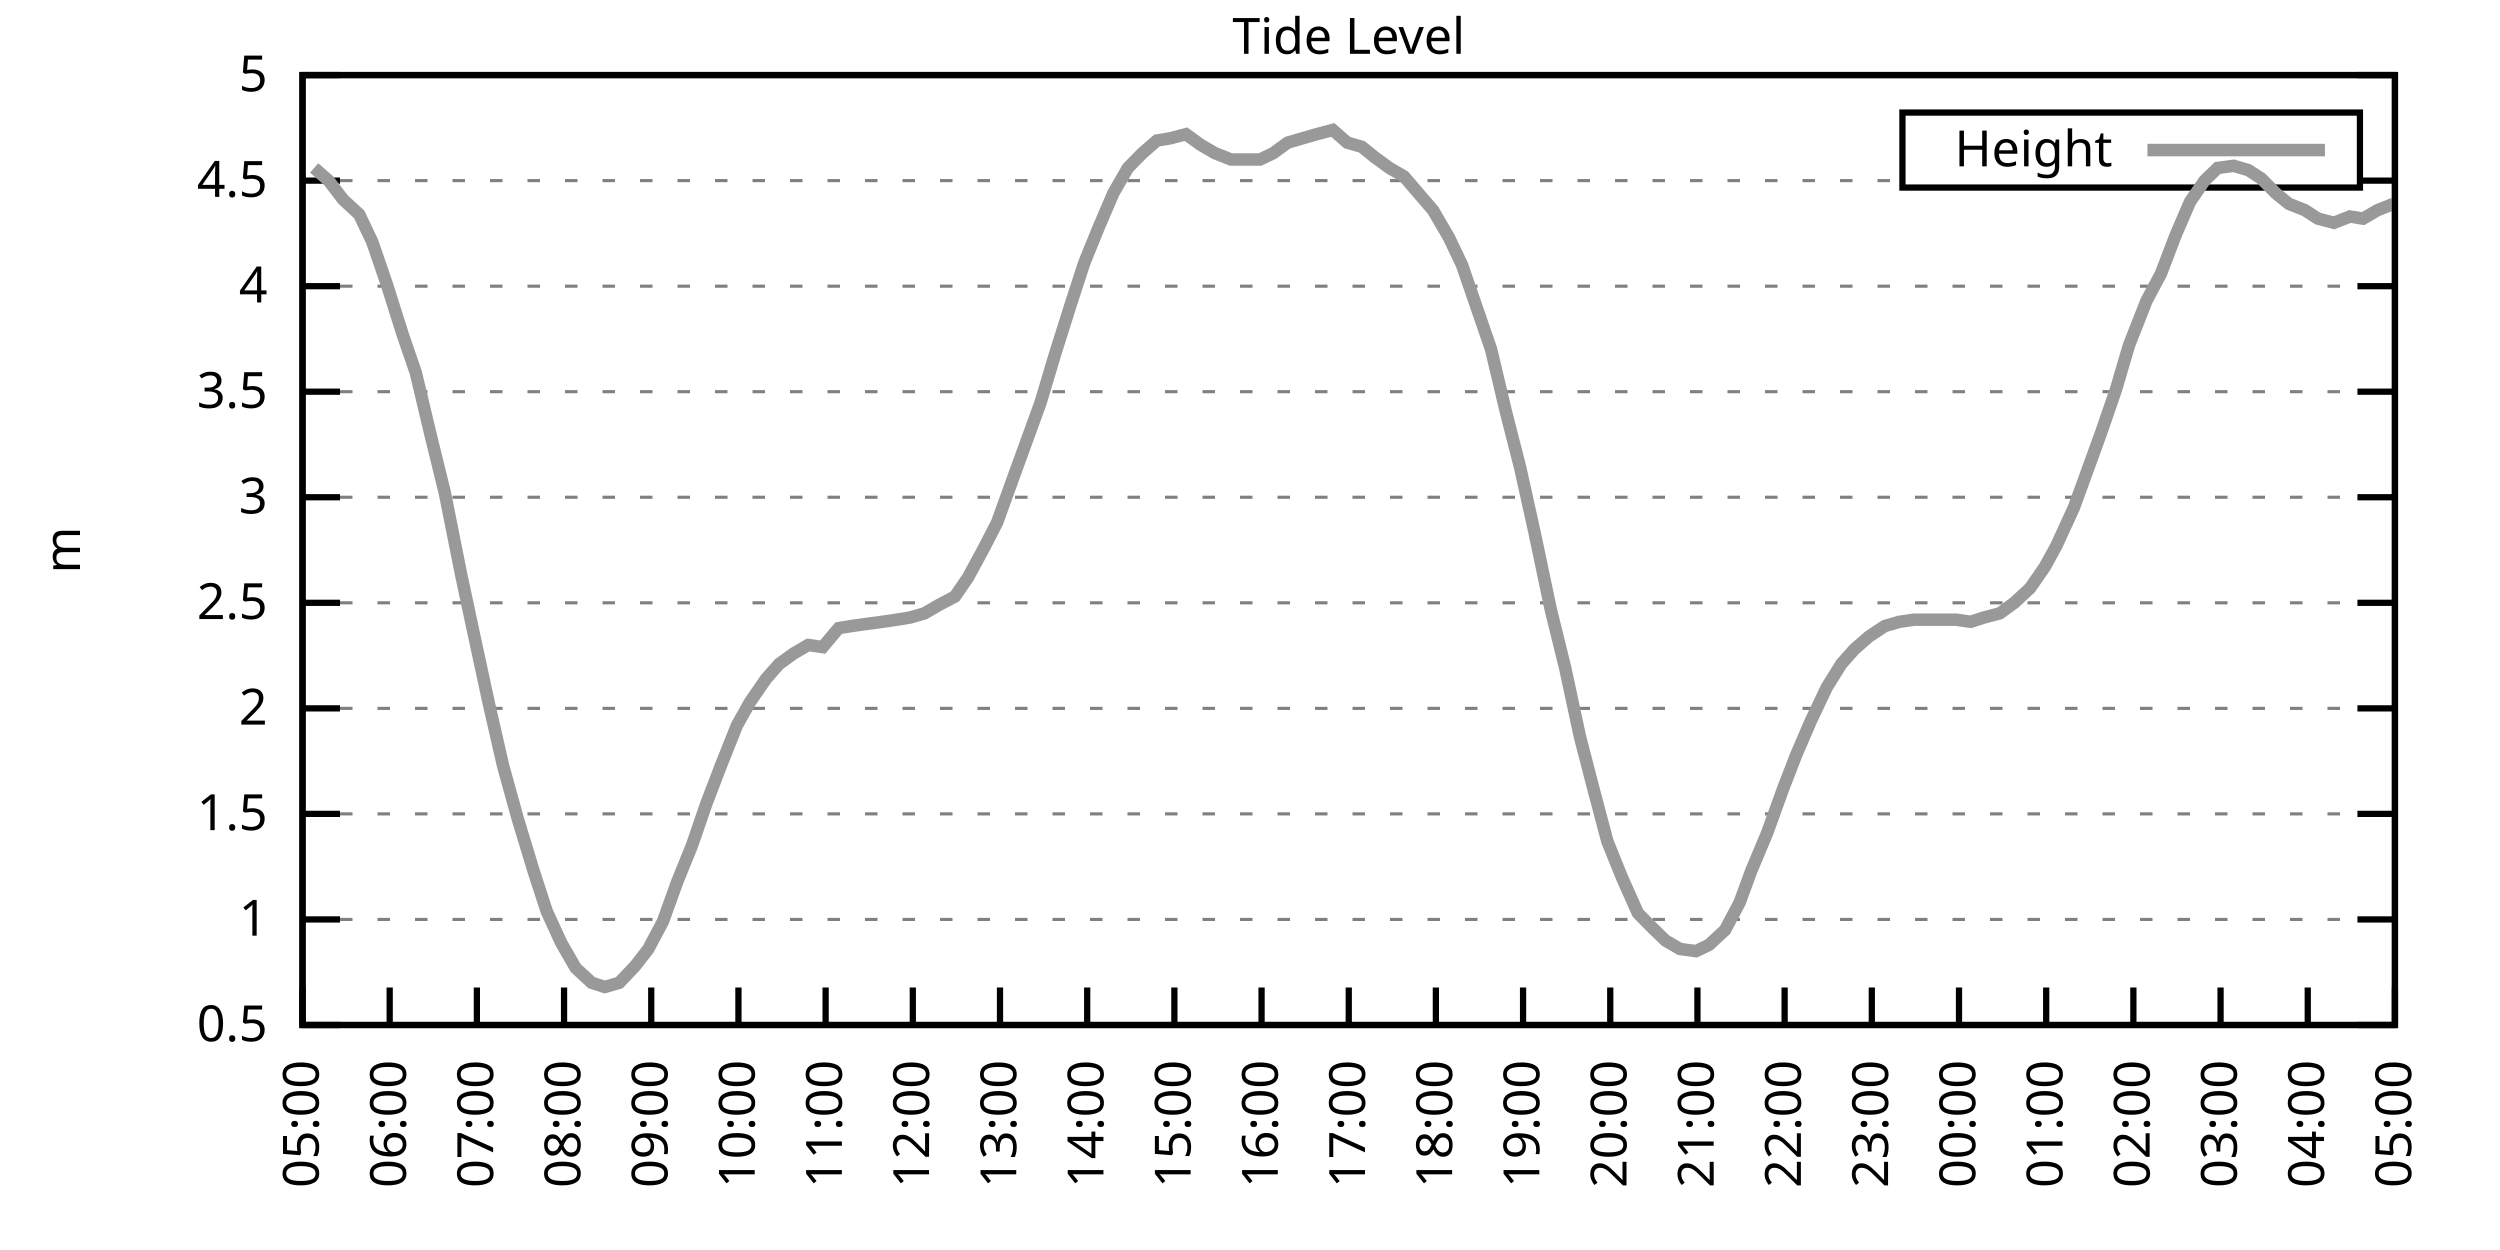
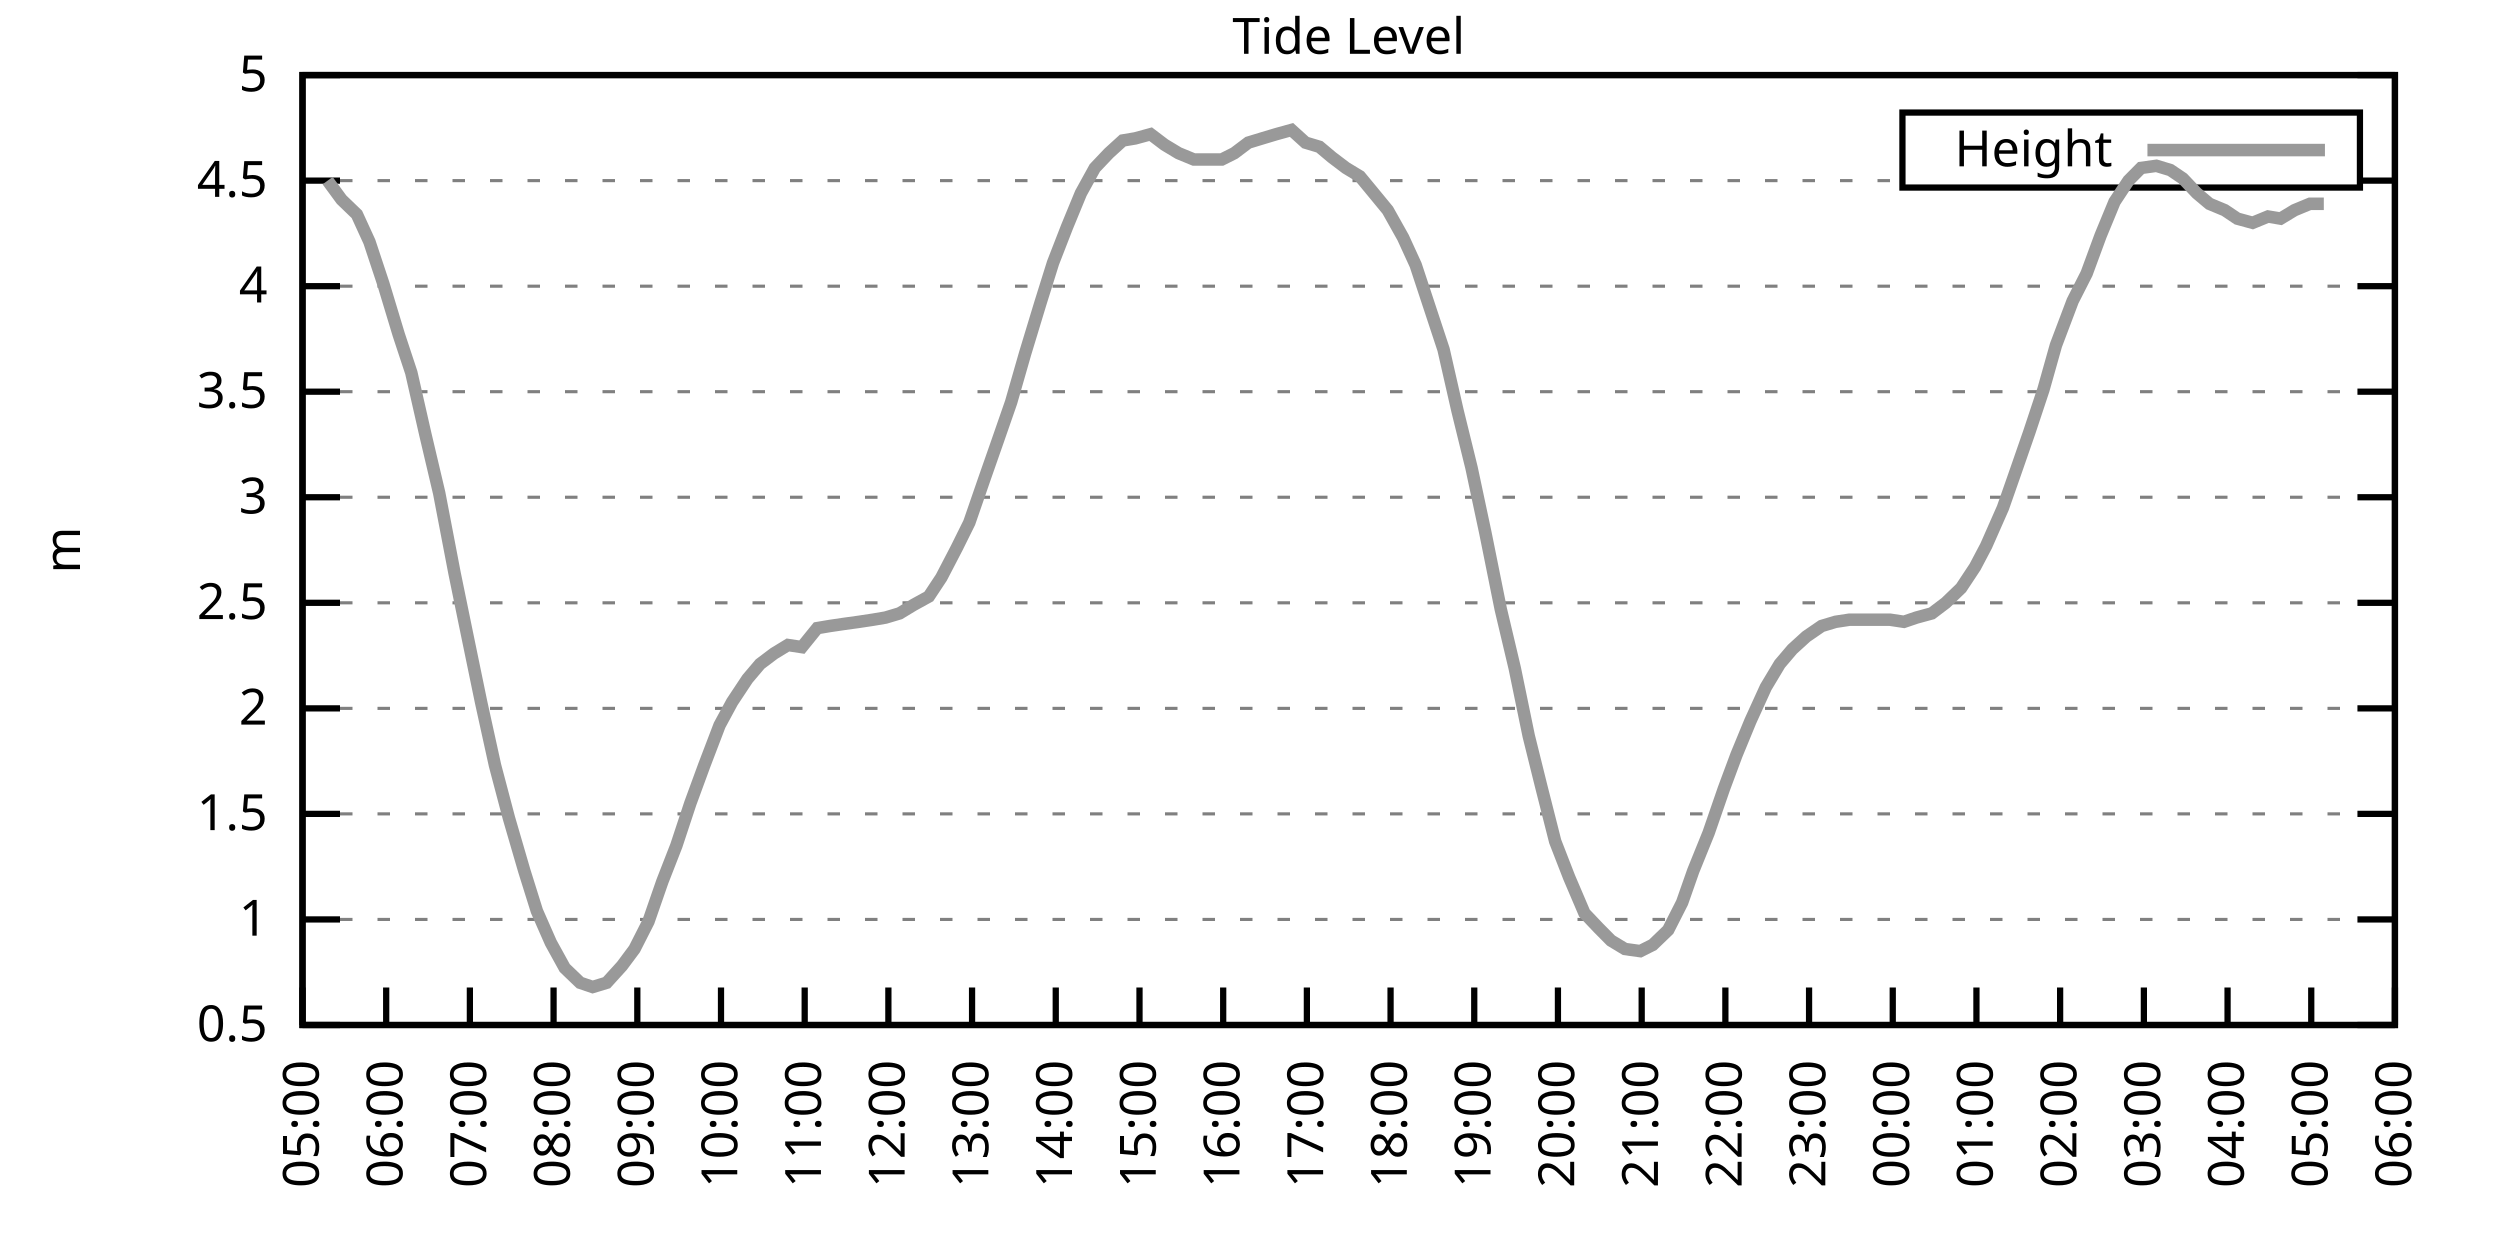
<svg xmlns="http://www.w3.org/2000/svg" xmlns:xlink="http://www.w3.org/1999/xlink" width="400" height="200" viewBox="0 0 400 200">
  <g id="gnuplot_canvas">
    <rect x="0" y="0" width="400" height="200" fill="none" />
    <defs>
      <circle id="gpDot" r="0.5" stroke-width="0.5" stroke="currentColor" />
      <path id="gpPt0" stroke-width="0.333" stroke="currentColor" d="M-1,0 h2 M0,-1 v2" />
      <path id="gpPt1" stroke-width="0.333" stroke="currentColor" d="M-1,-1 L1,1 M1,-1 L-1,1" />
      <path id="gpPt2" stroke-width="0.333" stroke="currentColor" d="M-1,0 L1,0 M0,-1 L0,1 M-1,-1 L1,1 M-1,1 L1,-1" />
      <rect id="gpPt3" stroke-width="0.333" stroke="currentColor" x="-1" y="-1" width="2" height="2" />
      <rect id="gpPt4" stroke-width="0.333" stroke="currentColor" fill="currentColor" x="-1" y="-1" width="2" height="2" />
      <circle id="gpPt5" stroke-width="0.333" stroke="currentColor" cx="0" cy="0" r="1" />
      <use xlink:href="#gpPt5" id="gpPt6" fill="currentColor" stroke="none" />
      <path id="gpPt7" stroke-width="0.333" stroke="currentColor" d="M0,-1.33 L-1.33,0.67 L1.33,0.67 z" />
      <use xlink:href="#gpPt7" id="gpPt8" fill="currentColor" stroke="none" />
      <use xlink:href="#gpPt7" id="gpPt9" stroke="currentColor" transform="rotate(180)" />
      <use xlink:href="#gpPt9" id="gpPt10" fill="currentColor" stroke="none" />
      <use xlink:href="#gpPt3" id="gpPt11" stroke="currentColor" transform="rotate(45)" />
      <use xlink:href="#gpPt11" id="gpPt12" fill="currentColor" stroke="none" />
      <path id="gpPt13" stroke-width="0.333" stroke="currentColor" d="M0,1.330 L1.265,0.411 L0.782,-1.067 L-0.782,-1.076 L-1.265,0.411 z" />
      <use xlink:href="#gpPt13" id="gpPt14" fill="currentColor" stroke="none" />
      <filter id="textbox" filterUnits="objectBoundingBox" x="0" y="0" height="1" width="1">
        <feFlood flood-color="white" flood-opacity="1" result="bgnd" />
        <feComposite in="SourceGraphic" in2="bgnd" operator="atop" />
      </filter>
      <filter id="greybox" filterUnits="objectBoundingBox" x="0" y="0" height="1" width="1">
        <feFlood flood-color="lightgrey" flood-opacity="1" result="grey" />
        <feComposite in="SourceGraphic" in2="grey" operator="atop" />
      </filter>
    </defs>
    <g fill="none" color="white" stroke="currentColor" stroke-width="1.00" stroke-linecap="butt" stroke-linejoin="miter">
</g>
    <g fill="none" color="black" stroke="currentColor" stroke-width="1.00" stroke-linecap="butt" stroke-linejoin="miter">
      <g stroke="none" shape-rendering="crispEdges">
        <polygon fill="rgb(255, 255, 255)" points="48.40,164.00 383.18,164.00 383.18,12.02 48.40,12.02 " />
      </g>
    </g>
    <g fill="none" color="black" stroke="currentColor" stroke-width="1.00" stroke-linecap="butt" stroke-linejoin="miter">
</g>
    <g fill="none" color="black" stroke="black" stroke-width="0.50" stroke-linecap="butt" stroke-linejoin="miter">
</g>
    <g fill="none" color="gray" stroke="currentColor" stroke-width="0.50" stroke-linecap="butt" stroke-linejoin="miter">
      <path stroke="gray" stroke-dasharray="2,4" class="gridline" d="M48.40,164.00 L383.19,164.00  " />
    </g>
    <g fill="none" color="gray" stroke="gray" stroke-width="1.00" stroke-linecap="butt" stroke-linejoin="miter">
</g>
    <g fill="none" color="black" stroke="currentColor" stroke-width="1.00" stroke-linecap="butt" stroke-linejoin="miter">
      <path stroke="black" d="M48.40,164.00 L54.40,164.00 M383.19,164.00 L377.19,164.00  " />
      <g transform="translate(42.80,166.60)" stroke="none" fill="black" font-family="Sans" font-size="8.00" text-anchor="end">
        <text>
          <tspan font-family="Sans"> 0.5</tspan>
        </text>
      </g>
    </g>
    <g fill="none" color="black" stroke="currentColor" stroke-width="1.00" stroke-linecap="butt" stroke-linejoin="miter">
</g>
    <g fill="none" color="black" stroke="black" stroke-width="0.50" stroke-linecap="butt" stroke-linejoin="miter">
</g>
    <g fill="none" color="gray" stroke="currentColor" stroke-width="0.50" stroke-linecap="butt" stroke-linejoin="miter">
      <path stroke="gray" stroke-dasharray="2,4" class="gridline" d="M48.40,147.11 L383.19,147.11  " />
    </g>
    <g fill="none" color="gray" stroke="gray" stroke-width="1.00" stroke-linecap="butt" stroke-linejoin="miter">
</g>
    <g fill="none" color="black" stroke="currentColor" stroke-width="1.00" stroke-linecap="butt" stroke-linejoin="miter">
      <path stroke="black" d="M48.40,147.11 L54.40,147.11 M383.19,147.11 L377.19,147.11  " />
      <g transform="translate(42.80,149.71)" stroke="none" fill="black" font-family="Sans" font-size="8.00" text-anchor="end">
        <text>
          <tspan font-family="Sans"> 1</tspan>
        </text>
      </g>
    </g>
    <g fill="none" color="black" stroke="currentColor" stroke-width="1.00" stroke-linecap="butt" stroke-linejoin="miter">
</g>
    <g fill="none" color="black" stroke="black" stroke-width="0.50" stroke-linecap="butt" stroke-linejoin="miter">
</g>
    <g fill="none" color="gray" stroke="currentColor" stroke-width="0.50" stroke-linecap="butt" stroke-linejoin="miter">
      <path stroke="gray" stroke-dasharray="2,4" class="gridline" d="M48.40,130.22 L383.19,130.22  " />
    </g>
    <g fill="none" color="gray" stroke="gray" stroke-width="1.00" stroke-linecap="butt" stroke-linejoin="miter">
</g>
    <g fill="none" color="black" stroke="currentColor" stroke-width="1.00" stroke-linecap="butt" stroke-linejoin="miter">
      <path stroke="black" d="M48.40,130.22 L54.40,130.22 M383.19,130.22 L377.19,130.22  " />
      <g transform="translate(42.80,132.82)" stroke="none" fill="black" font-family="Sans" font-size="8.00" text-anchor="end">
        <text>
          <tspan font-family="Sans"> 1.5</tspan>
        </text>
      </g>
    </g>
    <g fill="none" color="black" stroke="currentColor" stroke-width="1.00" stroke-linecap="butt" stroke-linejoin="miter">
</g>
    <g fill="none" color="black" stroke="black" stroke-width="0.50" stroke-linecap="butt" stroke-linejoin="miter">
</g>
    <g fill="none" color="gray" stroke="currentColor" stroke-width="0.50" stroke-linecap="butt" stroke-linejoin="miter">
      <path stroke="gray" stroke-dasharray="2,4" class="gridline" d="M48.40,113.34 L383.19,113.34  " />
    </g>
    <g fill="none" color="gray" stroke="gray" stroke-width="1.00" stroke-linecap="butt" stroke-linejoin="miter">
</g>
    <g fill="none" color="black" stroke="currentColor" stroke-width="1.00" stroke-linecap="butt" stroke-linejoin="miter">
      <path stroke="black" d="M48.40,113.34 L54.40,113.34 M383.19,113.34 L377.19,113.34  " />
      <g transform="translate(42.80,115.94)" stroke="none" fill="black" font-family="Sans" font-size="8.00" text-anchor="end">
        <text>
          <tspan font-family="Sans"> 2</tspan>
        </text>
      </g>
    </g>
    <g fill="none" color="black" stroke="currentColor" stroke-width="1.00" stroke-linecap="butt" stroke-linejoin="miter">
</g>
    <g fill="none" color="black" stroke="black" stroke-width="0.50" stroke-linecap="butt" stroke-linejoin="miter">
</g>
    <g fill="none" color="gray" stroke="currentColor" stroke-width="0.50" stroke-linecap="butt" stroke-linejoin="miter">
      <path stroke="gray" stroke-dasharray="2,4" class="gridline" d="M48.40,96.45 L383.19,96.45  " />
    </g>
    <g fill="none" color="gray" stroke="gray" stroke-width="1.00" stroke-linecap="butt" stroke-linejoin="miter">
</g>
    <g fill="none" color="black" stroke="currentColor" stroke-width="1.00" stroke-linecap="butt" stroke-linejoin="miter">
      <path stroke="black" d="M48.40,96.45 L54.40,96.45 M383.19,96.45 L377.19,96.45  " />
      <g transform="translate(42.80,99.05)" stroke="none" fill="black" font-family="Sans" font-size="8.00" text-anchor="end">
        <text>
          <tspan font-family="Sans"> 2.5</tspan>
        </text>
      </g>
    </g>
    <g fill="none" color="black" stroke="currentColor" stroke-width="1.00" stroke-linecap="butt" stroke-linejoin="miter">
</g>
    <g fill="none" color="black" stroke="black" stroke-width="0.50" stroke-linecap="butt" stroke-linejoin="miter">
</g>
    <g fill="none" color="gray" stroke="currentColor" stroke-width="0.50" stroke-linecap="butt" stroke-linejoin="miter">
      <path stroke="gray" stroke-dasharray="2,4" class="gridline" d="M48.40,79.56 L383.19,79.56  " />
    </g>
    <g fill="none" color="gray" stroke="gray" stroke-width="1.00" stroke-linecap="butt" stroke-linejoin="miter">
</g>
    <g fill="none" color="black" stroke="currentColor" stroke-width="1.00" stroke-linecap="butt" stroke-linejoin="miter">
      <path stroke="black" d="M48.40,79.56 L54.40,79.56 M383.19,79.56 L377.19,79.56  " />
      <g transform="translate(42.80,82.16)" stroke="none" fill="black" font-family="Sans" font-size="8.00" text-anchor="end">
        <text>
          <tspan font-family="Sans"> 3</tspan>
        </text>
      </g>
    </g>
    <g fill="none" color="black" stroke="currentColor" stroke-width="1.00" stroke-linecap="butt" stroke-linejoin="miter">
</g>
    <g fill="none" color="black" stroke="black" stroke-width="0.50" stroke-linecap="butt" stroke-linejoin="miter">
</g>
    <g fill="none" color="gray" stroke="currentColor" stroke-width="0.50" stroke-linecap="butt" stroke-linejoin="miter">
      <path stroke="gray" stroke-dasharray="2,4" class="gridline" d="M48.40,62.67 L383.19,62.67  " />
    </g>
    <g fill="none" color="gray" stroke="gray" stroke-width="1.00" stroke-linecap="butt" stroke-linejoin="miter">
</g>
    <g fill="none" color="black" stroke="currentColor" stroke-width="1.00" stroke-linecap="butt" stroke-linejoin="miter">
      <path stroke="black" d="M48.40,62.67 L54.40,62.67 M383.19,62.67 L377.19,62.67  " />
      <g transform="translate(42.80,65.27)" stroke="none" fill="black" font-family="Sans" font-size="8.00" text-anchor="end">
        <text>
          <tspan font-family="Sans"> 3.5</tspan>
        </text>
      </g>
    </g>
    <g fill="none" color="black" stroke="currentColor" stroke-width="1.00" stroke-linecap="butt" stroke-linejoin="miter">
</g>
    <g fill="none" color="black" stroke="black" stroke-width="0.50" stroke-linecap="butt" stroke-linejoin="miter">
</g>
    <g fill="none" color="gray" stroke="currentColor" stroke-width="0.50" stroke-linecap="butt" stroke-linejoin="miter">
      <path stroke="gray" stroke-dasharray="2,4" class="gridline" d="M48.40,45.79 L383.19,45.79  " />
    </g>
    <g fill="none" color="gray" stroke="gray" stroke-width="1.00" stroke-linecap="butt" stroke-linejoin="miter">
</g>
    <g fill="none" color="black" stroke="currentColor" stroke-width="1.00" stroke-linecap="butt" stroke-linejoin="miter">
      <path stroke="black" d="M48.40,45.79 L54.40,45.79 M383.19,45.79 L377.19,45.79  " />
      <g transform="translate(42.80,48.39)" stroke="none" fill="black" font-family="Sans" font-size="8.00" text-anchor="end">
        <text>
          <tspan font-family="Sans"> 4</tspan>
        </text>
      </g>
    </g>
    <g fill="none" color="black" stroke="currentColor" stroke-width="1.00" stroke-linecap="butt" stroke-linejoin="miter">
</g>
    <g fill="none" color="black" stroke="black" stroke-width="0.50" stroke-linecap="butt" stroke-linejoin="miter">
</g>
    <g fill="none" color="gray" stroke="currentColor" stroke-width="0.50" stroke-linecap="butt" stroke-linejoin="miter">
      <path stroke="gray" stroke-dasharray="2,4" class="gridline" d="M48.40,28.90 L304.39,28.90 M377.59,28.90 L383.19,28.90  " />
    </g>
    <g fill="none" color="gray" stroke="gray" stroke-width="1.00" stroke-linecap="butt" stroke-linejoin="miter">
</g>
    <g fill="none" color="black" stroke="currentColor" stroke-width="1.00" stroke-linecap="butt" stroke-linejoin="miter">
      <path stroke="black" d="M48.40,28.90 L54.40,28.90 M383.19,28.90 L377.19,28.90  " />
      <g transform="translate(42.80,31.50)" stroke="none" fill="black" font-family="Sans" font-size="8.00" text-anchor="end">
        <text>
          <tspan font-family="Sans"> 4.5</tspan>
        </text>
      </g>
    </g>
    <g fill="none" color="black" stroke="currentColor" stroke-width="1.00" stroke-linecap="butt" stroke-linejoin="miter">
</g>
    <g fill="none" color="black" stroke="black" stroke-width="0.50" stroke-linecap="butt" stroke-linejoin="miter">
</g>
    <g fill="none" color="gray" stroke="currentColor" stroke-width="0.50" stroke-linecap="butt" stroke-linejoin="miter">
      <path stroke="gray" stroke-dasharray="2,4" class="gridline" d="M48.40,12.01 L383.19,12.01  " />
    </g>
    <g fill="none" color="gray" stroke="gray" stroke-width="1.00" stroke-linecap="butt" stroke-linejoin="miter">
</g>
    <g fill="none" color="black" stroke="currentColor" stroke-width="1.00" stroke-linecap="butt" stroke-linejoin="miter">
      <path stroke="black" d="M48.40,12.01 L54.40,12.01 M383.19,12.01 L377.19,12.01  " />
      <g transform="translate(42.80,14.61)" stroke="none" fill="black" font-family="Sans" font-size="8.00" text-anchor="end">
        <text>
          <tspan font-family="Sans"> 5</tspan>
        </text>
      </g>
    </g>
    <g fill="none" color="black" stroke="currentColor" stroke-width="1.00" stroke-linecap="butt" stroke-linejoin="miter">
      <path stroke="black" d="M48.40,164.00 L48.40,158.00  " />
      <g transform="translate(51.00,169.60) rotate(270.00)" stroke="none" fill="black" font-family="Sans" font-size="8.00" text-anchor="end">
        <text>
          <tspan font-family="Sans">05:00</tspan>
        </text>
      </g>
    </g>
    <g fill="none" color="black" stroke="currentColor" stroke-width="1.00" stroke-linecap="butt" stroke-linejoin="miter">
-       <path stroke="black" d="M62.35,164.00 L62.35,158.00  " />
-       <g transform="translate(64.95,169.60) rotate(270.00)" stroke="none" fill="black" font-family="Sans" font-size="8.00" text-anchor="end">
+       <path stroke="black" d="M61.79,164.00 L61.79,158.00  " />
+       <g transform="translate(64.39,169.60) rotate(270.00)" stroke="none" fill="black" font-family="Sans" font-size="8.00" text-anchor="end">
        <text>
          <tspan font-family="Sans">06:00</tspan>
        </text>
      </g>
    </g>
    <g fill="none" color="black" stroke="currentColor" stroke-width="1.00" stroke-linecap="butt" stroke-linejoin="miter">
-       <path stroke="black" d="M76.30,164.00 L76.30,158.00  " />
-       <g transform="translate(78.90,169.60) rotate(270.00)" stroke="none" fill="black" font-family="Sans" font-size="8.00" text-anchor="end">
+       <path stroke="black" d="M75.18,164.00 L75.18,158.00  " />
+       <g transform="translate(77.78,169.60) rotate(270.00)" stroke="none" fill="black" font-family="Sans" font-size="8.00" text-anchor="end">
        <text>
          <tspan font-family="Sans">07:00</tspan>
        </text>
      </g>
    </g>
    <g fill="none" color="black" stroke="currentColor" stroke-width="1.00" stroke-linecap="butt" stroke-linejoin="miter">
-       <path stroke="black" d="M90.25,164.00 L90.25,158.00  " />
-       <g transform="translate(92.85,169.60) rotate(270.00)" stroke="none" fill="black" font-family="Sans" font-size="8.00" text-anchor="end">
+       <path stroke="black" d="M88.57,164.00 L88.57,158.00  " />
+       <g transform="translate(91.17,169.60) rotate(270.00)" stroke="none" fill="black" font-family="Sans" font-size="8.00" text-anchor="end">
        <text>
          <tspan font-family="Sans">08:00</tspan>
        </text>
      </g>
    </g>
    <g fill="none" color="black" stroke="currentColor" stroke-width="1.00" stroke-linecap="butt" stroke-linejoin="miter">
-       <path stroke="black" d="M104.20,164.00 L104.20,158.00  " />
-       <g transform="translate(106.80,169.60) rotate(270.00)" stroke="none" fill="black" font-family="Sans" font-size="8.00" text-anchor="end">
+       <path stroke="black" d="M101.97,164.00 L101.97,158.00  " />
+       <g transform="translate(104.57,169.60) rotate(270.00)" stroke="none" fill="black" font-family="Sans" font-size="8.00" text-anchor="end">
        <text>
          <tspan font-family="Sans">09:00</tspan>
        </text>
      </g>
    </g>
    <g fill="none" color="black" stroke="currentColor" stroke-width="1.00" stroke-linecap="butt" stroke-linejoin="miter">
-       <path stroke="black" d="M118.15,164.00 L118.15,158.00  " />
-       <g transform="translate(120.75,169.60) rotate(270.00)" stroke="none" fill="black" font-family="Sans" font-size="8.00" text-anchor="end">
+       <path stroke="black" d="M115.36,164.00 L115.36,158.00  " />
+       <g transform="translate(117.96,169.60) rotate(270.00)" stroke="none" fill="black" font-family="Sans" font-size="8.00" text-anchor="end">
        <text>
          <tspan font-family="Sans">10:00</tspan>
        </text>
      </g>
    </g>
    <g fill="none" color="black" stroke="currentColor" stroke-width="1.00" stroke-linecap="butt" stroke-linejoin="miter">
-       <path stroke="black" d="M132.10,164.00 L132.10,158.00  " />
-       <g transform="translate(134.70,169.60) rotate(270.00)" stroke="none" fill="black" font-family="Sans" font-size="8.00" text-anchor="end">
+       <path stroke="black" d="M128.75,164.00 L128.75,158.00  " />
+       <g transform="translate(131.35,169.60) rotate(270.00)" stroke="none" fill="black" font-family="Sans" font-size="8.00" text-anchor="end">
        <text>
          <tspan font-family="Sans">11:00</tspan>
        </text>
      </g>
    </g>
    <g fill="none" color="black" stroke="currentColor" stroke-width="1.00" stroke-linecap="butt" stroke-linejoin="miter">
-       <path stroke="black" d="M146.05,164.00 L146.05,158.00  " />
-       <g transform="translate(148.65,169.60) rotate(270.00)" stroke="none" fill="black" font-family="Sans" font-size="8.00" text-anchor="end">
+       <path stroke="black" d="M142.14,164.00 L142.14,158.00  " />
+       <g transform="translate(144.74,169.60) rotate(270.00)" stroke="none" fill="black" font-family="Sans" font-size="8.00" text-anchor="end">
        <text>
          <tspan font-family="Sans">12:00</tspan>
        </text>
      </g>
    </g>
    <g fill="none" color="black" stroke="currentColor" stroke-width="1.00" stroke-linecap="butt" stroke-linejoin="miter">
-       <path stroke="black" d="M160.00,164.00 L160.00,158.00  " />
-       <g transform="translate(162.60,169.60) rotate(270.00)" stroke="none" fill="black" font-family="Sans" font-size="8.00" text-anchor="end">
+       <path stroke="black" d="M155.53,164.00 L155.53,158.00  " />
+       <g transform="translate(158.13,169.60) rotate(270.00)" stroke="none" fill="black" font-family="Sans" font-size="8.00" text-anchor="end">
        <text>
          <tspan font-family="Sans">13:00</tspan>
        </text>
      </g>
    </g>
    <g fill="none" color="black" stroke="currentColor" stroke-width="1.00" stroke-linecap="butt" stroke-linejoin="miter">
-       <path stroke="black" d="M173.95,164.00 L173.95,158.00  " />
-       <g transform="translate(176.55,169.60) rotate(270.00)" stroke="none" fill="black" font-family="Sans" font-size="8.00" text-anchor="end">
+       <path stroke="black" d="M168.92,164.00 L168.92,158.00  " />
+       <g transform="translate(171.52,169.60) rotate(270.00)" stroke="none" fill="black" font-family="Sans" font-size="8.00" text-anchor="end">
        <text>
          <tspan font-family="Sans">14:00</tspan>
        </text>
      </g>
    </g>
    <g fill="none" color="black" stroke="currentColor" stroke-width="1.00" stroke-linecap="butt" stroke-linejoin="miter">
-       <path stroke="black" d="M187.90,164.00 L187.90,158.00  " />
-       <g transform="translate(190.50,169.60) rotate(270.00)" stroke="none" fill="black" font-family="Sans" font-size="8.00" text-anchor="end">
+       <path stroke="black" d="M182.32,164.00 L182.32,158.00  " />
+       <g transform="translate(184.92,169.60) rotate(270.00)" stroke="none" fill="black" font-family="Sans" font-size="8.00" text-anchor="end">
        <text>
          <tspan font-family="Sans">15:00</tspan>
        </text>
      </g>
    </g>
    <g fill="none" color="black" stroke="currentColor" stroke-width="1.00" stroke-linecap="butt" stroke-linejoin="miter">
-       <path stroke="black" d="M201.85,164.00 L201.85,158.00  " />
-       <g transform="translate(204.45,169.60) rotate(270.00)" stroke="none" fill="black" font-family="Sans" font-size="8.00" text-anchor="end">
+       <path stroke="black" d="M195.71,164.00 L195.71,158.00  " />
+       <g transform="translate(198.31,169.60) rotate(270.00)" stroke="none" fill="black" font-family="Sans" font-size="8.00" text-anchor="end">
        <text>
          <tspan font-family="Sans">16:00</tspan>
        </text>
      </g>
    </g>
    <g fill="none" color="black" stroke="currentColor" stroke-width="1.00" stroke-linecap="butt" stroke-linejoin="miter">
-       <path stroke="black" d="M215.80,164.00 L215.80,158.00  " />
-       <g transform="translate(218.40,169.60) rotate(270.00)" stroke="none" fill="black" font-family="Sans" font-size="8.00" text-anchor="end">
+       <path stroke="black" d="M209.10,164.00 L209.10,158.00  " />
+       <g transform="translate(211.70,169.60) rotate(270.00)" stroke="none" fill="black" font-family="Sans" font-size="8.00" text-anchor="end">
        <text>
          <tspan font-family="Sans">17:00</tspan>
        </text>
      </g>
    </g>
    <g fill="none" color="black" stroke="currentColor" stroke-width="1.00" stroke-linecap="butt" stroke-linejoin="miter">
-       <path stroke="black" d="M229.74,164.00 L229.74,158.00  " />
-       <g transform="translate(232.34,169.60) rotate(270.00)" stroke="none" fill="black" font-family="Sans" font-size="8.00" text-anchor="end">
+       <path stroke="black" d="M222.49,164.00 L222.49,158.00  " />
+       <g transform="translate(225.09,169.60) rotate(270.00)" stroke="none" fill="black" font-family="Sans" font-size="8.00" text-anchor="end">
        <text>
          <tspan font-family="Sans">18:00</tspan>
        </text>
      </g>
    </g>
    <g fill="none" color="black" stroke="currentColor" stroke-width="1.00" stroke-linecap="butt" stroke-linejoin="miter">
-       <path stroke="black" d="M243.69,164.00 L243.69,158.00  " />
-       <g transform="translate(246.29,169.60) rotate(270.00)" stroke="none" fill="black" font-family="Sans" font-size="8.00" text-anchor="end">
+       <path stroke="black" d="M235.88,164.00 L235.88,158.00  " />
+       <g transform="translate(238.48,169.60) rotate(270.00)" stroke="none" fill="black" font-family="Sans" font-size="8.00" text-anchor="end">
        <text>
          <tspan font-family="Sans">19:00</tspan>
        </text>
      </g>
    </g>
    <g fill="none" color="black" stroke="currentColor" stroke-width="1.00" stroke-linecap="butt" stroke-linejoin="miter">
-       <path stroke="black" d="M257.64,164.00 L257.64,158.00  " />
-       <g transform="translate(260.24,169.60) rotate(270.00)" stroke="none" fill="black" font-family="Sans" font-size="8.00" text-anchor="end">
+       <path stroke="black" d="M249.27,164.00 L249.27,158.00  " />
+       <g transform="translate(251.87,169.60) rotate(270.00)" stroke="none" fill="black" font-family="Sans" font-size="8.00" text-anchor="end">
        <text>
          <tspan font-family="Sans">20:00</tspan>
        </text>
      </g>
    </g>
    <g fill="none" color="black" stroke="currentColor" stroke-width="1.00" stroke-linecap="butt" stroke-linejoin="miter">
-       <path stroke="black" d="M271.59,164.00 L271.59,158.00  " />
-       <g transform="translate(274.19,169.60) rotate(270.00)" stroke="none" fill="black" font-family="Sans" font-size="8.00" text-anchor="end">
+       <path stroke="black" d="M262.67,164.00 L262.67,158.00  " />
+       <g transform="translate(265.27,169.60) rotate(270.00)" stroke="none" fill="black" font-family="Sans" font-size="8.00" text-anchor="end">
        <text>
          <tspan font-family="Sans">21:00</tspan>
        </text>
      </g>
    </g>
    <g fill="none" color="black" stroke="currentColor" stroke-width="1.00" stroke-linecap="butt" stroke-linejoin="miter">
-       <path stroke="black" d="M285.54,164.00 L285.54,158.00  " />
-       <g transform="translate(288.14,169.60) rotate(270.00)" stroke="none" fill="black" font-family="Sans" font-size="8.00" text-anchor="end">
+       <path stroke="black" d="M276.06,164.00 L276.06,158.00  " />
+       <g transform="translate(278.66,169.60) rotate(270.00)" stroke="none" fill="black" font-family="Sans" font-size="8.00" text-anchor="end">
        <text>
          <tspan font-family="Sans">22:00</tspan>
        </text>
      </g>
    </g>
    <g fill="none" color="black" stroke="currentColor" stroke-width="1.00" stroke-linecap="butt" stroke-linejoin="miter">
-       <path stroke="black" d="M299.49,164.00 L299.49,158.00  " />
-       <g transform="translate(302.09,169.60) rotate(270.00)" stroke="none" fill="black" font-family="Sans" font-size="8.00" text-anchor="end">
+       <path stroke="black" d="M289.45,164.00 L289.45,158.00  " />
+       <g transform="translate(292.05,169.60) rotate(270.00)" stroke="none" fill="black" font-family="Sans" font-size="8.00" text-anchor="end">
        <text>
          <tspan font-family="Sans">23:00</tspan>
        </text>
      </g>
    </g>
    <g fill="none" color="black" stroke="currentColor" stroke-width="1.00" stroke-linecap="butt" stroke-linejoin="miter">
-       <path stroke="black" d="M313.44,164.00 L313.44,158.00  " />
-       <g transform="translate(316.04,169.60) rotate(270.00)" stroke="none" fill="black" font-family="Sans" font-size="8.00" text-anchor="end">
+       <path stroke="black" d="M302.84,164.00 L302.84,158.00  " />
+       <g transform="translate(305.44,169.60) rotate(270.00)" stroke="none" fill="black" font-family="Sans" font-size="8.00" text-anchor="end">
        <text>
          <tspan font-family="Sans">00:00</tspan>
        </text>
      </g>
    </g>
    <g fill="none" color="black" stroke="currentColor" stroke-width="1.00" stroke-linecap="butt" stroke-linejoin="miter">
-       <path stroke="black" d="M327.39,164.00 L327.39,158.00  " />
-       <g transform="translate(329.99,169.60) rotate(270.00)" stroke="none" fill="black" font-family="Sans" font-size="8.00" text-anchor="end">
+       <path stroke="black" d="M316.23,164.00 L316.23,158.00  " />
+       <g transform="translate(318.83,169.60) rotate(270.00)" stroke="none" fill="black" font-family="Sans" font-size="8.00" text-anchor="end">
        <text>
          <tspan font-family="Sans">01:00</tspan>
        </text>
      </g>
    </g>
    <g fill="none" color="black" stroke="currentColor" stroke-width="1.00" stroke-linecap="butt" stroke-linejoin="miter">
-       <path stroke="black" d="M341.34,164.00 L341.34,158.00  " />
-       <g transform="translate(343.94,169.60) rotate(270.00)" stroke="none" fill="black" font-family="Sans" font-size="8.00" text-anchor="end">
+       <path stroke="black" d="M329.62,164.00 L329.62,158.00  " />
+       <g transform="translate(332.22,169.60) rotate(270.00)" stroke="none" fill="black" font-family="Sans" font-size="8.00" text-anchor="end">
        <text>
          <tspan font-family="Sans">02:00</tspan>
        </text>
      </g>
    </g>
    <g fill="none" color="black" stroke="currentColor" stroke-width="1.00" stroke-linecap="butt" stroke-linejoin="miter">
-       <path stroke="black" d="M355.29,164.00 L355.29,158.00  " />
-       <g transform="translate(357.89,169.60) rotate(270.00)" stroke="none" fill="black" font-family="Sans" font-size="8.00" text-anchor="end">
+       <path stroke="black" d="M343.02,164.00 L343.02,158.00  " />
+       <g transform="translate(345.62,169.60) rotate(270.00)" stroke="none" fill="black" font-family="Sans" font-size="8.00" text-anchor="end">
        <text>
          <tspan font-family="Sans">03:00</tspan>
        </text>
      </g>
    </g>
    <g fill="none" color="black" stroke="currentColor" stroke-width="1.00" stroke-linecap="butt" stroke-linejoin="miter">
-       <path stroke="black" d="M369.24,164.00 L369.24,158.00  " />
-       <g transform="translate(371.84,169.60) rotate(270.00)" stroke="none" fill="black" font-family="Sans" font-size="8.00" text-anchor="end">
+       <path stroke="black" d="M356.41,164.00 L356.41,158.00  " />
+       <g transform="translate(359.01,169.60) rotate(270.00)" stroke="none" fill="black" font-family="Sans" font-size="8.00" text-anchor="end">
        <text>
          <tspan font-family="Sans">04:00</tspan>
+         </text>
+       </g>
+     </g>
+     <g fill="none" color="black" stroke="currentColor" stroke-width="1.00" stroke-linecap="butt" stroke-linejoin="miter">
+       <path stroke="black" d="M369.80,164.00 L369.80,158.00  " />
+       <g transform="translate(372.40,169.60) rotate(270.00)" stroke="none" fill="black" font-family="Sans" font-size="8.00" text-anchor="end">
+         <text>
+           <tspan font-family="Sans">05:00</tspan>
        </text>
      </g>
    </g>
    <g fill="none" color="black" stroke="currentColor" stroke-width="1.00" stroke-linecap="butt" stroke-linejoin="miter">
      <path stroke="black" d="M383.19,164.00 L383.19,158.00  " />
      <g transform="translate(385.79,169.60) rotate(270.00)" stroke="none" fill="black" font-family="Sans" font-size="8.00" text-anchor="end">
        <text>
-           <tspan font-family="Sans">05:00</tspan>
+           <tspan font-family="Sans">06:00</tspan>
        </text>
      </g>
    </g>
    <g fill="none" color="black" stroke="currentColor" stroke-width="1.00" stroke-linecap="butt" stroke-linejoin="miter">
</g>
    <g fill="none" color="black" stroke="currentColor" stroke-width="1.00" stroke-linecap="butt" stroke-linejoin="miter">
      <path stroke="black" d="M48.40,12.01 L48.40,164.00 L383.19,164.00 L383.19,12.01 L48.40,12.01 Z  " />
    </g>
    <g fill="none" color="black" stroke="currentColor" stroke-width="1.00" stroke-linecap="butt" stroke-linejoin="miter">
</g>
    <g fill="none" color="black" stroke="currentColor" stroke-width="1.00" stroke-linecap="butt" stroke-linejoin="miter">
      <path stroke="black" d="M304.39,30.01 L304.39,18.01 L377.59,18.01 L377.59,30.01 L304.39,30.01 Z  " />
    </g>
    <g id="Tide_level_plot_1">
      <g fill="none" color="white" stroke="black" stroke-width="2.00" stroke-linecap="butt" stroke-linejoin="miter">
</g>
      <g fill="none" color="black" stroke="currentColor" stroke-width="2.00" stroke-linecap="butt" stroke-linejoin="miter">
        <g transform="translate(337.99,26.61)" stroke="none" fill="black" font-family="Sans" font-size="8.00" text-anchor="end">
          <text>
            <tspan font-family="Sans">Height</tspan>
          </text>
        </g>
      </g>
      <g fill="none" color="black" stroke="currentColor" stroke-width="2.00" stroke-linecap="butt" stroke-linejoin="miter">
-         <path stroke="rgb(153, 153, 153)" d="M343.59,24.01 L371.99,24.01 M50.26,26.87 L52.58,28.90 L54.91,31.94 L57.47,34.30 L59.56,38.69 L61.88,45.45   L64.44,53.55 L66.53,59.63 L68.86,69.43 L71.18,78.89 L73.74,91.72 L75.83,101.52 L78.16,112.32 L80.48,122.46   L82.81,130.90 L85.37,139.34 L87.46,145.76 L89.78,150.83 L92.11,154.88 L94.67,157.24 L96.76,157.92 L99.08,157.24   L101.64,154.54 L103.73,151.84 L106.06,147.45 L108.38,141.03 L110.71,135.29 L113.03,128.54 L115.36,122.46 L117.92,116.04   L120.01,112.32 L122.57,108.61 L124.66,106.24 L126.98,104.56 L129.31,103.20 L131.63,103.54 L134.19,100.50 L136.28,100.16   L138.61,99.83 L141.16,99.49 L143.49,99.15 L145.58,98.81 L147.91,98.14 L150.23,96.79 L152.79,95.44 L154.88,92.40   L157.44,87.67 L159.53,83.61 L162.09,76.52 L164.18,70.78 L166.51,64.36 L168.83,56.59 L171.39,48.49 L173.48,42.07   L175.81,36.33 L178.13,30.92 L180.46,26.87 L182.78,24.51 L185.11,22.48 L187.20,22.14 L189.76,21.47 L192.08,23.16   L194.41,24.51 L196.96,25.52 L199.06,25.52 L201.61,25.52 L203.71,24.51 L206.03,22.82 L208.36,22.14 L210.68,21.47   L213.24,20.79 L215.56,22.82 L217.89,23.49 L219.98,25.18 L222.30,26.87 L224.63,28.22 L226.95,30.92 L229.28,33.63   L231.84,38.02 L233.93,42.41 L238.58,55.92 L240.90,65.71 L243.23,74.83 L245.55,85.30 L248.11,97.46 L250.44,106.92   L252.76,117.73 L254.85,125.83 L257.18,134.62 L259.50,140.36 L262.06,146.10 L264.39,148.46 L266.48,150.49 L268.80,151.84   L271.36,152.18 L273.45,151.17 L276.01,148.80 L278.34,144.41 L280.20,139.34 L282.75,133.26 L285.31,126.17 L287.40,120.77   L289.73,115.36 L292.29,109.96 L294.61,106.24 L296.70,103.88 L299.03,101.85 L301.58,100.16 L303.91,99.49 L306.23,99.15   L308.56,99.15 L310.65,99.15 L312.98,99.15 L315.30,99.49 L317.39,98.81 L319.95,98.14 L322.28,96.45 L324.83,94.08   L327.16,90.71 L329.02,87.33 L331.81,81.25 L333.90,75.51 L336.23,69.09 L338.55,62.34 L340.64,55.24 L343.43,48.15   L345.76,43.76 L348.08,37.68 L350.41,32.28 L352.73,28.90 L354.83,26.87 L357.38,26.53 L359.71,27.21 L361.80,28.56   L364.13,30.92 L366.22,32.61 L368.78,33.63 L370.87,34.98 L373.43,35.65 L375.98,34.64 L378.08,34.98 L380.40,33.63   L382.96,32.61  " />
+         <path stroke="rgb(153, 153, 153)" d="M343.59,24.01 L371.99,24.01 M52.42,28.90 L54.65,31.94 L57.10,34.30 L59.11,38.69 L61.35,45.45 L63.80,53.55   L65.81,59.63 L68.04,69.43 L70.27,78.89 L72.73,91.72 L74.74,101.52 L76.97,112.32 L79.20,122.46 L81.43,130.90   L83.89,139.34 L85.90,145.76 L88.13,150.83 L90.36,154.88 L92.82,157.24 L94.82,157.92 L97.06,157.24 L99.51,154.54   L101.52,151.84 L103.75,147.45 L105.98,141.03 L108.22,135.29 L110.45,128.54 L112.68,122.46 L115.13,116.04 L117.14,112.32   L119.60,108.61 L121.61,106.24 L123.84,104.56 L126.07,103.20 L128.30,103.54 L130.76,100.50 L132.77,100.16 L135.00,99.83   L137.45,99.49 L139.69,99.15 L141.69,98.81 L143.93,98.14 L146.16,96.79 L148.61,95.44 L150.62,92.40 L153.08,87.67   L155.09,83.61 L157.54,76.52 L159.55,70.78 L161.78,64.36 L164.01,56.59 L166.47,48.49 L168.48,42.07 L170.71,36.33   L172.94,30.92 L175.17,26.87 L177.41,24.51 L179.64,22.48 L181.65,22.14 L184.10,21.47 L186.33,23.16 L188.57,24.51   L191.02,25.52 L193.03,25.52 L195.48,25.52 L197.49,24.51 L199.73,22.82 L201.96,22.14 L204.19,21.47 L206.64,20.79   L208.88,22.82 L211.11,23.49 L213.12,25.18 L215.35,26.87 L217.58,28.22 L219.81,30.92 L222.04,33.63 L224.50,38.02   L226.51,42.41 L230.97,55.92 L233.20,65.71 L235.44,74.83 L237.67,85.30 L240.12,97.46 L242.36,106.92 L244.59,117.73   L246.60,125.83 L248.83,134.62 L251.06,140.36 L253.51,146.10 L255.75,148.46 L257.76,150.49 L259.99,151.84 L262.44,152.18   L264.45,151.17 L266.91,148.80 L269.14,144.41 L270.92,139.34 L273.38,133.26 L275.83,126.17 L277.84,120.77 L280.07,115.36   L282.53,109.96 L284.76,106.24 L286.77,103.88 L289.00,101.85 L291.46,100.16 L293.69,99.49 L295.92,99.15 L298.15,99.15   L300.16,99.15 L302.39,99.15 L304.63,99.49 L306.63,98.81 L309.09,98.14 L311.32,96.45 L313.78,94.08 L316.01,90.71   L317.79,87.33 L320.47,81.25 L322.48,75.51 L324.71,69.09 L326.95,62.34 L328.95,55.24 L331.63,48.15 L333.86,43.76   L336.10,37.68 L338.33,32.28 L340.56,28.90 L342.57,26.87 L345.02,26.53 L347.26,27.21 L349.26,28.56 L351.50,30.92   L353.51,32.61 L355.96,33.63 L357.97,34.98 L360.42,35.65 L362.88,34.64 L364.89,34.98 L367.12,33.63 L369.58,32.61   L371.81,32.61  " />
      </g>
    </g>
    <g fill="none" color="black" stroke="currentColor" stroke-width="2.00" stroke-linecap="butt" stroke-linejoin="miter">
</g>
    <g fill="none" color="black" stroke="black" stroke-width="1.00" stroke-linecap="butt" stroke-linejoin="miter">
</g>
    <g fill="none" color="black" stroke="currentColor" stroke-width="1.00" stroke-linecap="butt" stroke-linejoin="miter">
      <path stroke="black" d="M48.40,12.01 L48.40,164.00 L383.19,164.00 L383.19,12.01 L48.40,12.01 Z  " />
      <g transform="translate(12.80,88.01) rotate(270.00)" stroke="none" fill="black" font-family="Sans" font-size="8.00" text-anchor="middle">
        <text>
          <tspan font-family="Sans">m</tspan>
        </text>
      </g>
    </g>
    <g fill="none" color="black" stroke="currentColor" stroke-width="1.00" stroke-linecap="butt" stroke-linejoin="miter">
</g>
    <g fill="none" color="black" stroke="currentColor" stroke-width="1.00" stroke-linecap="butt" stroke-linejoin="miter">
      <g transform="translate(215.79,8.61)" stroke="none" fill="black" font-family="Sans" font-size="8.00" text-anchor="middle">
        <text>
          <tspan font-family="Sans">Tide Level</tspan>
        </text>
      </g>
    </g>
    <g fill="none" color="black" stroke="currentColor" stroke-width="1.00" stroke-linecap="butt" stroke-linejoin="miter">
</g>
  </g>
</svg>
